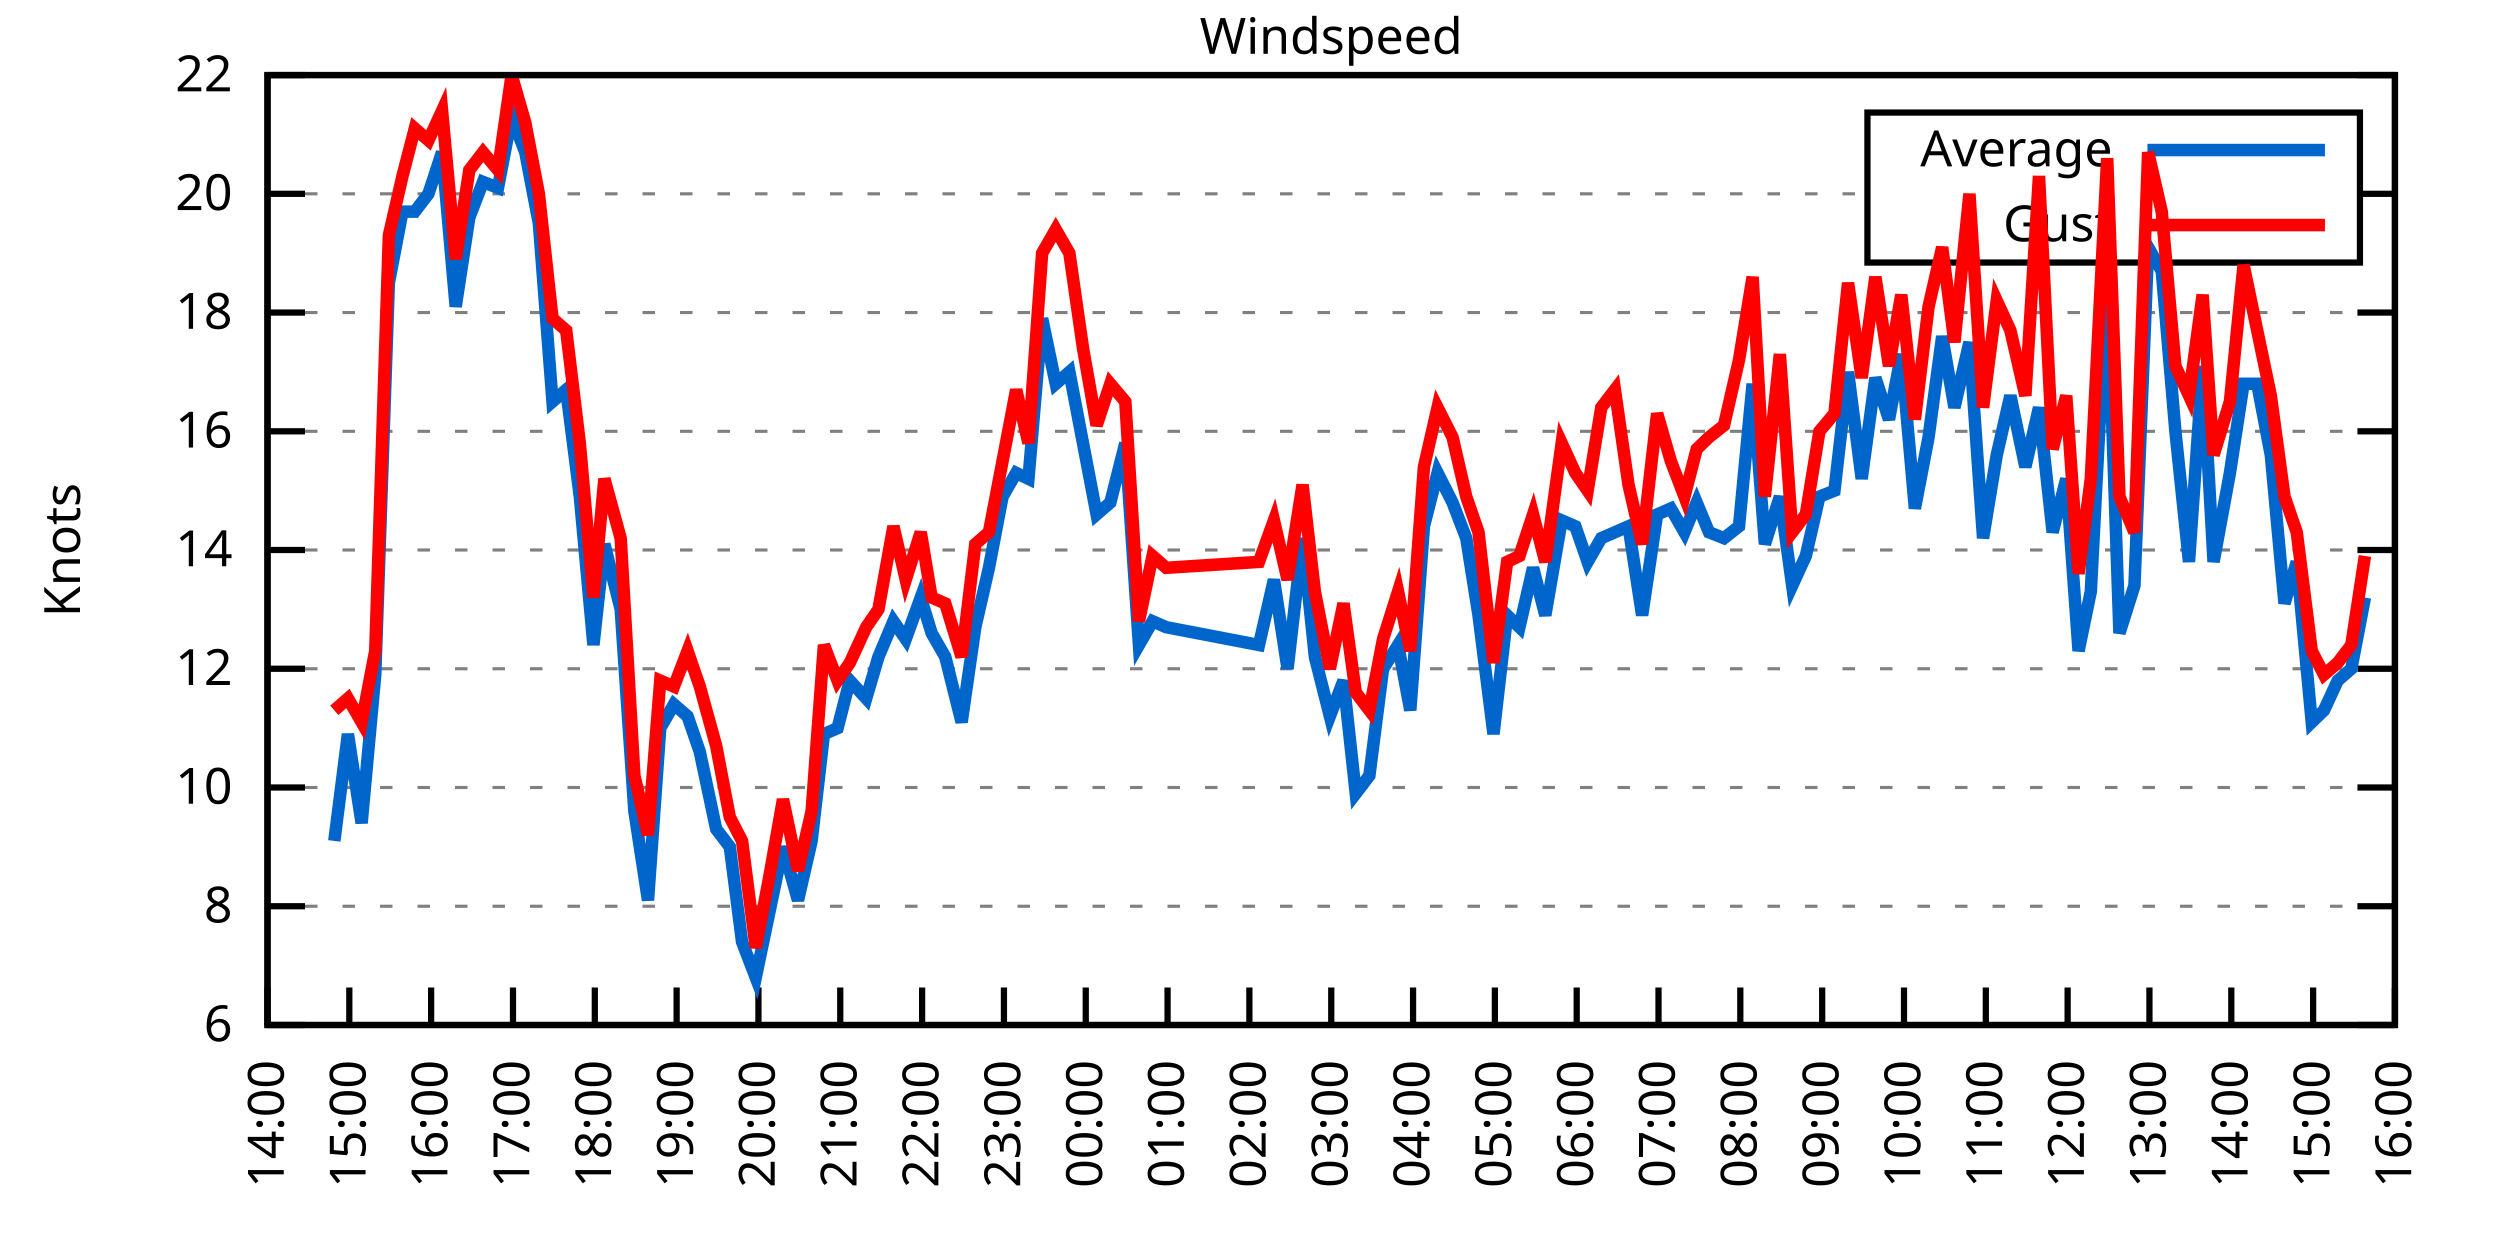
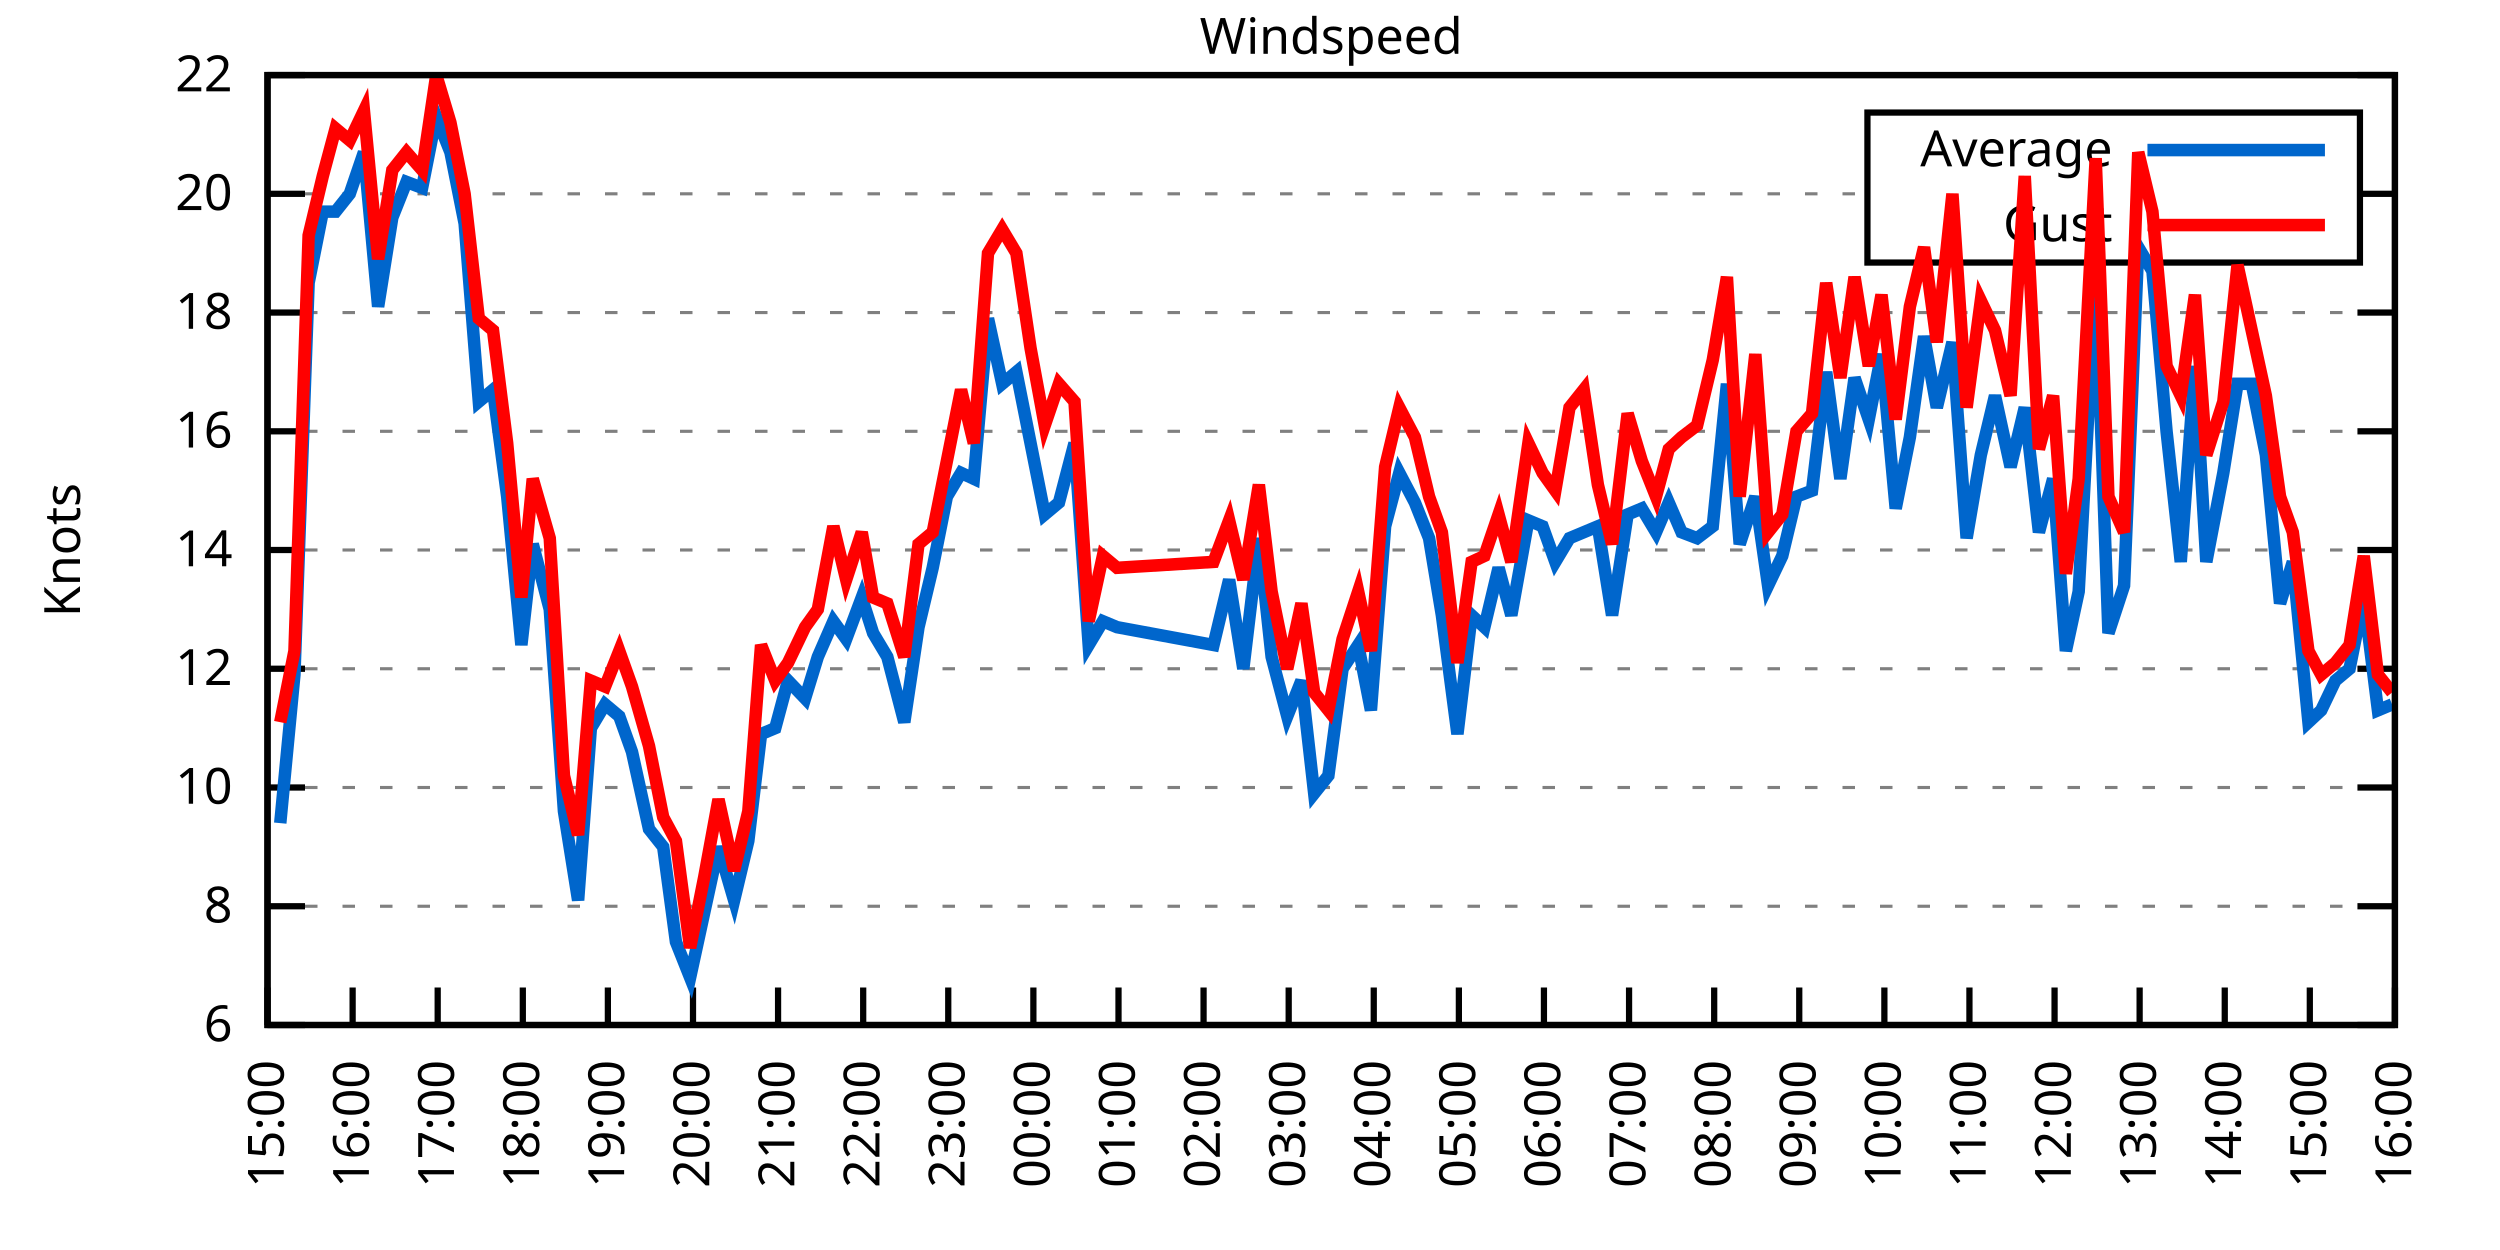
<svg xmlns="http://www.w3.org/2000/svg" xmlns:xlink="http://www.w3.org/1999/xlink" width="400" height="200" viewBox="0 0 400 200">
  <g id="gnuplot_canvas">
    <rect x="0" y="0" width="400" height="200" fill="none" />
    <defs>
      <circle id="gpDot" r="0.5" stroke-width="0.5" stroke="currentColor" />
      <path id="gpPt0" stroke-width="0.333" stroke="currentColor" d="M-1,0 h2 M0,-1 v2" />
      <path id="gpPt1" stroke-width="0.333" stroke="currentColor" d="M-1,-1 L1,1 M1,-1 L-1,1" />
      <path id="gpPt2" stroke-width="0.333" stroke="currentColor" d="M-1,0 L1,0 M0,-1 L0,1 M-1,-1 L1,1 M-1,1 L1,-1" />
      <rect id="gpPt3" stroke-width="0.333" stroke="currentColor" x="-1" y="-1" width="2" height="2" />
      <rect id="gpPt4" stroke-width="0.333" stroke="currentColor" fill="currentColor" x="-1" y="-1" width="2" height="2" />
      <circle id="gpPt5" stroke-width="0.333" stroke="currentColor" cx="0" cy="0" r="1" />
      <use xlink:href="#gpPt5" id="gpPt6" fill="currentColor" stroke="none" />
      <path id="gpPt7" stroke-width="0.333" stroke="currentColor" d="M0,-1.33 L-1.33,0.67 L1.33,0.67 z" />
      <use xlink:href="#gpPt7" id="gpPt8" fill="currentColor" stroke="none" />
      <use xlink:href="#gpPt7" id="gpPt9" stroke="currentColor" transform="rotate(180)" />
      <use xlink:href="#gpPt9" id="gpPt10" fill="currentColor" stroke="none" />
      <use xlink:href="#gpPt3" id="gpPt11" stroke="currentColor" transform="rotate(45)" />
      <use xlink:href="#gpPt11" id="gpPt12" fill="currentColor" stroke="none" />
      <path id="gpPt13" stroke-width="0.333" stroke="currentColor" d="M0,1.330 L1.265,0.411 L0.782,-1.067 L-0.782,-1.076 L-1.265,0.411 z" />
      <use xlink:href="#gpPt13" id="gpPt14" fill="currentColor" stroke="none" />
      <filter id="textbox" filterUnits="objectBoundingBox" x="0" y="0" height="1" width="1">
        <feFlood flood-color="white" flood-opacity="1" result="bgnd" />
        <feComposite in="SourceGraphic" in2="bgnd" operator="atop" />
      </filter>
      <filter id="greybox" filterUnits="objectBoundingBox" x="0" y="0" height="1" width="1">
        <feFlood flood-color="lightgrey" flood-opacity="1" result="grey" />
        <feComposite in="SourceGraphic" in2="grey" operator="atop" />
      </filter>
    </defs>
    <g fill="none" color="white" stroke="currentColor" stroke-width="1.00" stroke-linecap="butt" stroke-linejoin="miter">
</g>
    <g fill="none" color="black" stroke="currentColor" stroke-width="1.00" stroke-linecap="butt" stroke-linejoin="miter">
      <g stroke="none" shape-rendering="crispEdges">
        <polygon fill="rgb(255, 255, 255)" points="42.80,164.00 383.18,164.00 383.18,12.02 42.80,12.02 " />
      </g>
    </g>
    <g fill="none" color="black" stroke="currentColor" stroke-width="1.00" stroke-linecap="butt" stroke-linejoin="miter">
</g>
    <g fill="none" color="black" stroke="black" stroke-width="0.50" stroke-linecap="butt" stroke-linejoin="miter">
</g>
    <g fill="none" color="gray" stroke="currentColor" stroke-width="0.50" stroke-linecap="butt" stroke-linejoin="miter">
      <path stroke="gray" stroke-dasharray="2,4" class="gridline" d="M42.80,164.00 L383.19,164.00  " />
    </g>
    <g fill="none" color="gray" stroke="gray" stroke-width="1.00" stroke-linecap="butt" stroke-linejoin="miter">
</g>
    <g fill="none" color="black" stroke="currentColor" stroke-width="1.00" stroke-linecap="butt" stroke-linejoin="miter">
      <path stroke="black" d="M42.80,164.00 L48.80,164.00 M383.19,164.00 L377.19,164.00  " />
      <g transform="translate(37.20,166.60)" stroke="none" fill="black" font-family="Sans" font-size="8.00" text-anchor="end">
        <text>
          <tspan font-family="Sans"> 6</tspan>
        </text>
      </g>
    </g>
    <g fill="none" color="black" stroke="currentColor" stroke-width="1.00" stroke-linecap="butt" stroke-linejoin="miter">
</g>
    <g fill="none" color="black" stroke="black" stroke-width="0.50" stroke-linecap="butt" stroke-linejoin="miter">
</g>
    <g fill="none" color="gray" stroke="currentColor" stroke-width="0.50" stroke-linecap="butt" stroke-linejoin="miter">
      <path stroke="gray" stroke-dasharray="2,4" class="gridline" d="M42.80,145.00 L383.19,145.00  " />
    </g>
    <g fill="none" color="gray" stroke="gray" stroke-width="1.00" stroke-linecap="butt" stroke-linejoin="miter">
</g>
    <g fill="none" color="black" stroke="currentColor" stroke-width="1.00" stroke-linecap="butt" stroke-linejoin="miter">
      <path stroke="black" d="M42.80,145.00 L48.80,145.00 M383.19,145.00 L377.19,145.00  " />
      <g transform="translate(37.20,147.60)" stroke="none" fill="black" font-family="Sans" font-size="8.00" text-anchor="end">
        <text>
          <tspan font-family="Sans"> 8</tspan>
        </text>
      </g>
    </g>
    <g fill="none" color="black" stroke="currentColor" stroke-width="1.00" stroke-linecap="butt" stroke-linejoin="miter">
</g>
    <g fill="none" color="black" stroke="black" stroke-width="0.50" stroke-linecap="butt" stroke-linejoin="miter">
</g>
    <g fill="none" color="gray" stroke="currentColor" stroke-width="0.50" stroke-linecap="butt" stroke-linejoin="miter">
      <path stroke="gray" stroke-dasharray="2,4" class="gridline" d="M42.80,126.00 L383.19,126.00  " />
    </g>
    <g fill="none" color="gray" stroke="gray" stroke-width="1.00" stroke-linecap="butt" stroke-linejoin="miter">
</g>
    <g fill="none" color="black" stroke="currentColor" stroke-width="1.00" stroke-linecap="butt" stroke-linejoin="miter">
      <path stroke="black" d="M42.80,126.00 L48.80,126.00 M383.19,126.00 L377.19,126.00  " />
      <g transform="translate(37.20,128.60)" stroke="none" fill="black" font-family="Sans" font-size="8.00" text-anchor="end">
        <text>
          <tspan font-family="Sans"> 10</tspan>
        </text>
      </g>
    </g>
    <g fill="none" color="black" stroke="currentColor" stroke-width="1.00" stroke-linecap="butt" stroke-linejoin="miter">
</g>
    <g fill="none" color="black" stroke="black" stroke-width="0.50" stroke-linecap="butt" stroke-linejoin="miter">
</g>
    <g fill="none" color="gray" stroke="currentColor" stroke-width="0.50" stroke-linecap="butt" stroke-linejoin="miter">
      <path stroke="gray" stroke-dasharray="2,4" class="gridline" d="M42.80,107.00 L383.19,107.00  " />
    </g>
    <g fill="none" color="gray" stroke="gray" stroke-width="1.00" stroke-linecap="butt" stroke-linejoin="miter">
</g>
    <g fill="none" color="black" stroke="currentColor" stroke-width="1.00" stroke-linecap="butt" stroke-linejoin="miter">
      <path stroke="black" d="M42.80,107.00 L48.80,107.00 M383.19,107.00 L377.19,107.00  " />
      <g transform="translate(37.20,109.60)" stroke="none" fill="black" font-family="Sans" font-size="8.00" text-anchor="end">
        <text>
          <tspan font-family="Sans"> 12</tspan>
        </text>
      </g>
    </g>
    <g fill="none" color="black" stroke="currentColor" stroke-width="1.00" stroke-linecap="butt" stroke-linejoin="miter">
</g>
    <g fill="none" color="black" stroke="black" stroke-width="0.50" stroke-linecap="butt" stroke-linejoin="miter">
</g>
    <g fill="none" color="gray" stroke="currentColor" stroke-width="0.50" stroke-linecap="butt" stroke-linejoin="miter">
      <path stroke="gray" stroke-dasharray="2,4" class="gridline" d="M42.80,88.00 L383.19,88.00  " />
    </g>
    <g fill="none" color="gray" stroke="gray" stroke-width="1.00" stroke-linecap="butt" stroke-linejoin="miter">
</g>
    <g fill="none" color="black" stroke="currentColor" stroke-width="1.00" stroke-linecap="butt" stroke-linejoin="miter">
      <path stroke="black" d="M42.80,88.00 L48.80,88.00 M383.19,88.00 L377.19,88.00  " />
      <g transform="translate(37.20,90.60)" stroke="none" fill="black" font-family="Sans" font-size="8.00" text-anchor="end">
        <text>
          <tspan font-family="Sans"> 14</tspan>
        </text>
      </g>
    </g>
    <g fill="none" color="black" stroke="currentColor" stroke-width="1.00" stroke-linecap="butt" stroke-linejoin="miter">
</g>
    <g fill="none" color="black" stroke="black" stroke-width="0.50" stroke-linecap="butt" stroke-linejoin="miter">
</g>
    <g fill="none" color="gray" stroke="currentColor" stroke-width="0.50" stroke-linecap="butt" stroke-linejoin="miter">
      <path stroke="gray" stroke-dasharray="2,4" class="gridline" d="M42.80,69.01 L383.19,69.01  " />
    </g>
    <g fill="none" color="gray" stroke="gray" stroke-width="1.00" stroke-linecap="butt" stroke-linejoin="miter">
</g>
    <g fill="none" color="black" stroke="currentColor" stroke-width="1.00" stroke-linecap="butt" stroke-linejoin="miter">
      <path stroke="black" d="M42.80,69.01 L48.80,69.01 M383.19,69.01 L377.19,69.01  " />
      <g transform="translate(37.20,71.61)" stroke="none" fill="black" font-family="Sans" font-size="8.00" text-anchor="end">
        <text>
          <tspan font-family="Sans"> 16</tspan>
        </text>
      </g>
    </g>
    <g fill="none" color="black" stroke="currentColor" stroke-width="1.00" stroke-linecap="butt" stroke-linejoin="miter">
</g>
    <g fill="none" color="black" stroke="black" stroke-width="0.50" stroke-linecap="butt" stroke-linejoin="miter">
</g>
    <g fill="none" color="gray" stroke="currentColor" stroke-width="0.50" stroke-linecap="butt" stroke-linejoin="miter">
      <path stroke="gray" stroke-dasharray="2,4" class="gridline" d="M42.80,50.01 L383.19,50.01  " />
    </g>
    <g fill="none" color="gray" stroke="gray" stroke-width="1.00" stroke-linecap="butt" stroke-linejoin="miter">
</g>
    <g fill="none" color="black" stroke="currentColor" stroke-width="1.00" stroke-linecap="butt" stroke-linejoin="miter">
      <path stroke="black" d="M42.80,50.01 L48.80,50.01 M383.19,50.01 L377.19,50.01  " />
      <g transform="translate(37.20,52.61)" stroke="none" fill="black" font-family="Sans" font-size="8.00" text-anchor="end">
        <text>
          <tspan font-family="Sans"> 18</tspan>
        </text>
      </g>
    </g>
    <g fill="none" color="black" stroke="currentColor" stroke-width="1.00" stroke-linecap="butt" stroke-linejoin="miter">
</g>
    <g fill="none" color="black" stroke="black" stroke-width="0.50" stroke-linecap="butt" stroke-linejoin="miter">
</g>
    <g fill="none" color="gray" stroke="currentColor" stroke-width="0.50" stroke-linecap="butt" stroke-linejoin="miter">
      <path stroke="gray" stroke-dasharray="2,4" class="gridline" d="M42.80,31.01 L298.79,31.01 M377.59,31.01 L383.19,31.01  " />
    </g>
    <g fill="none" color="gray" stroke="gray" stroke-width="1.00" stroke-linecap="butt" stroke-linejoin="miter">
</g>
    <g fill="none" color="black" stroke="currentColor" stroke-width="1.00" stroke-linecap="butt" stroke-linejoin="miter">
      <path stroke="black" d="M42.80,31.01 L48.80,31.01 M383.19,31.01 L377.19,31.01  " />
      <g transform="translate(37.20,33.61)" stroke="none" fill="black" font-family="Sans" font-size="8.00" text-anchor="end">
        <text>
          <tspan font-family="Sans"> 20</tspan>
        </text>
      </g>
    </g>
    <g fill="none" color="black" stroke="currentColor" stroke-width="1.00" stroke-linecap="butt" stroke-linejoin="miter">
</g>
    <g fill="none" color="black" stroke="black" stroke-width="0.50" stroke-linecap="butt" stroke-linejoin="miter">
</g>
    <g fill="none" color="gray" stroke="currentColor" stroke-width="0.50" stroke-linecap="butt" stroke-linejoin="miter">
      <path stroke="gray" stroke-dasharray="2,4" class="gridline" d="M42.80,12.01 L383.19,12.01  " />
    </g>
    <g fill="none" color="gray" stroke="gray" stroke-width="1.00" stroke-linecap="butt" stroke-linejoin="miter">
</g>
    <g fill="none" color="black" stroke="currentColor" stroke-width="1.00" stroke-linecap="butt" stroke-linejoin="miter">
      <path stroke="black" d="M42.80,12.01 L48.80,12.01 M383.19,12.01 L377.19,12.01  " />
      <g transform="translate(37.20,14.61)" stroke="none" fill="black" font-family="Sans" font-size="8.00" text-anchor="end">
        <text>
          <tspan font-family="Sans"> 22</tspan>
        </text>
      </g>
    </g>
    <g fill="none" color="black" stroke="currentColor" stroke-width="1.00" stroke-linecap="butt" stroke-linejoin="miter">
      <path stroke="black" d="M42.80,164.00 L42.80,158.00  " />
      <g transform="translate(45.40,169.60) rotate(270.00)" stroke="none" fill="black" font-family="Sans" font-size="8.00" text-anchor="end">
        <text>
+           <tspan font-family="Sans">15:00</tspan>
+         </text>
+       </g>
+     </g>
+     <g fill="none" color="black" stroke="currentColor" stroke-width="1.00" stroke-linecap="butt" stroke-linejoin="miter">
+       <path stroke="black" d="M56.42,164.00 L56.42,158.00  " />
+       <g transform="translate(59.02,169.60) rotate(270.00)" stroke="none" fill="black" font-family="Sans" font-size="8.00" text-anchor="end">
+         <text>
+           <tspan font-family="Sans">16:00</tspan>
+         </text>
+       </g>
+     </g>
+     <g fill="none" color="black" stroke="currentColor" stroke-width="1.00" stroke-linecap="butt" stroke-linejoin="miter">
+       <path stroke="black" d="M70.03,164.00 L70.03,158.00  " />
+       <g transform="translate(72.63,169.60) rotate(270.00)" stroke="none" fill="black" font-family="Sans" font-size="8.00" text-anchor="end">
+         <text>
+           <tspan font-family="Sans">17:00</tspan>
+         </text>
+       </g>
+     </g>
+     <g fill="none" color="black" stroke="currentColor" stroke-width="1.00" stroke-linecap="butt" stroke-linejoin="miter">
+       <path stroke="black" d="M83.65,164.00 L83.65,158.00  " />
+       <g transform="translate(86.25,169.60) rotate(270.00)" stroke="none" fill="black" font-family="Sans" font-size="8.00" text-anchor="end">
+         <text>
+           <tspan font-family="Sans">18:00</tspan>
+         </text>
+       </g>
+     </g>
+     <g fill="none" color="black" stroke="currentColor" stroke-width="1.00" stroke-linecap="butt" stroke-linejoin="miter">
+       <path stroke="black" d="M97.26,164.00 L97.26,158.00  " />
+       <g transform="translate(99.86,169.60) rotate(270.00)" stroke="none" fill="black" font-family="Sans" font-size="8.00" text-anchor="end">
+         <text>
+           <tspan font-family="Sans">19:00</tspan>
+         </text>
+       </g>
+     </g>
+     <g fill="none" color="black" stroke="currentColor" stroke-width="1.00" stroke-linecap="butt" stroke-linejoin="miter">
+       <path stroke="black" d="M110.88,164.00 L110.88,158.00  " />
+       <g transform="translate(113.48,169.60) rotate(270.00)" stroke="none" fill="black" font-family="Sans" font-size="8.00" text-anchor="end">
+         <text>
+           <tspan font-family="Sans">20:00</tspan>
+         </text>
+       </g>
+     </g>
+     <g fill="none" color="black" stroke="currentColor" stroke-width="1.00" stroke-linecap="butt" stroke-linejoin="miter">
+       <path stroke="black" d="M124.49,164.00 L124.49,158.00  " />
+       <g transform="translate(127.09,169.60) rotate(270.00)" stroke="none" fill="black" font-family="Sans" font-size="8.00" text-anchor="end">
+         <text>
+           <tspan font-family="Sans">21:00</tspan>
+         </text>
+       </g>
+     </g>
+     <g fill="none" color="black" stroke="currentColor" stroke-width="1.00" stroke-linecap="butt" stroke-linejoin="miter">
+       <path stroke="black" d="M138.11,164.00 L138.11,158.00  " />
+       <g transform="translate(140.71,169.60) rotate(270.00)" stroke="none" fill="black" font-family="Sans" font-size="8.00" text-anchor="end">
+         <text>
+           <tspan font-family="Sans">22:00</tspan>
+         </text>
+       </g>
+     </g>
+     <g fill="none" color="black" stroke="currentColor" stroke-width="1.00" stroke-linecap="butt" stroke-linejoin="miter">
+       <path stroke="black" d="M151.72,164.00 L151.72,158.00  " />
+       <g transform="translate(154.32,169.60) rotate(270.00)" stroke="none" fill="black" font-family="Sans" font-size="8.00" text-anchor="end">
+         <text>
+           <tspan font-family="Sans">23:00</tspan>
+         </text>
+       </g>
+     </g>
+     <g fill="none" color="black" stroke="currentColor" stroke-width="1.00" stroke-linecap="butt" stroke-linejoin="miter">
+       <path stroke="black" d="M165.34,164.00 L165.34,158.00  " />
+       <g transform="translate(167.94,169.60) rotate(270.00)" stroke="none" fill="black" font-family="Sans" font-size="8.00" text-anchor="end">
+         <text>
+           <tspan font-family="Sans">00:00</tspan>
+         </text>
+       </g>
+     </g>
+     <g fill="none" color="black" stroke="currentColor" stroke-width="1.00" stroke-linecap="butt" stroke-linejoin="miter">
+       <path stroke="black" d="M178.96,164.00 L178.96,158.00  " />
+       <g transform="translate(181.56,169.60) rotate(270.00)" stroke="none" fill="black" font-family="Sans" font-size="8.00" text-anchor="end">
+         <text>
+           <tspan font-family="Sans">01:00</tspan>
+         </text>
+       </g>
+     </g>
+     <g fill="none" color="black" stroke="currentColor" stroke-width="1.00" stroke-linecap="butt" stroke-linejoin="miter">
+       <path stroke="black" d="M192.57,164.00 L192.57,158.00  " />
+       <g transform="translate(195.17,169.60) rotate(270.00)" stroke="none" fill="black" font-family="Sans" font-size="8.00" text-anchor="end">
+         <text>
+           <tspan font-family="Sans">02:00</tspan>
+         </text>
+       </g>
+     </g>
+     <g fill="none" color="black" stroke="currentColor" stroke-width="1.00" stroke-linecap="butt" stroke-linejoin="miter">
+       <path stroke="black" d="M206.19,164.00 L206.19,158.00  " />
+       <g transform="translate(208.79,169.60) rotate(270.00)" stroke="none" fill="black" font-family="Sans" font-size="8.00" text-anchor="end">
+         <text>
+           <tspan font-family="Sans">03:00</tspan>
+         </text>
+       </g>
+     </g>
+     <g fill="none" color="black" stroke="currentColor" stroke-width="1.00" stroke-linecap="butt" stroke-linejoin="miter">
+       <path stroke="black" d="M219.80,164.00 L219.80,158.00  " />
+       <g transform="translate(222.40,169.60) rotate(270.00)" stroke="none" fill="black" font-family="Sans" font-size="8.00" text-anchor="end">
+         <text>
+           <tspan font-family="Sans">04:00</tspan>
+         </text>
+       </g>
+     </g>
+     <g fill="none" color="black" stroke="currentColor" stroke-width="1.00" stroke-linecap="butt" stroke-linejoin="miter">
+       <path stroke="black" d="M233.42,164.00 L233.42,158.00  " />
+       <g transform="translate(236.02,169.60) rotate(270.00)" stroke="none" fill="black" font-family="Sans" font-size="8.00" text-anchor="end">
+         <text>
+           <tspan font-family="Sans">05:00</tspan>
+         </text>
+       </g>
+     </g>
+     <g fill="none" color="black" stroke="currentColor" stroke-width="1.00" stroke-linecap="butt" stroke-linejoin="miter">
+       <path stroke="black" d="M247.03,164.00 L247.03,158.00  " />
+       <g transform="translate(249.63,169.60) rotate(270.00)" stroke="none" fill="black" font-family="Sans" font-size="8.00" text-anchor="end">
+         <text>
+           <tspan font-family="Sans">06:00</tspan>
+         </text>
+       </g>
+     </g>
+     <g fill="none" color="black" stroke="currentColor" stroke-width="1.00" stroke-linecap="butt" stroke-linejoin="miter">
+       <path stroke="black" d="M260.65,164.00 L260.65,158.00  " />
+       <g transform="translate(263.25,169.60) rotate(270.00)" stroke="none" fill="black" font-family="Sans" font-size="8.00" text-anchor="end">
+         <text>
+           <tspan font-family="Sans">07:00</tspan>
+         </text>
+       </g>
+     </g>
+     <g fill="none" color="black" stroke="currentColor" stroke-width="1.00" stroke-linecap="butt" stroke-linejoin="miter">
+       <path stroke="black" d="M274.27,164.00 L274.27,158.00  " />
+       <g transform="translate(276.87,169.60) rotate(270.00)" stroke="none" fill="black" font-family="Sans" font-size="8.00" text-anchor="end">
+         <text>
+           <tspan font-family="Sans">08:00</tspan>
+         </text>
+       </g>
+     </g>
+     <g fill="none" color="black" stroke="currentColor" stroke-width="1.00" stroke-linecap="butt" stroke-linejoin="miter">
+       <path stroke="black" d="M287.88,164.00 L287.88,158.00  " />
+       <g transform="translate(290.48,169.60) rotate(270.00)" stroke="none" fill="black" font-family="Sans" font-size="8.00" text-anchor="end">
+         <text>
+           <tspan font-family="Sans">09:00</tspan>
+         </text>
+       </g>
+     </g>
+     <g fill="none" color="black" stroke="currentColor" stroke-width="1.00" stroke-linecap="butt" stroke-linejoin="miter">
+       <path stroke="black" d="M301.50,164.00 L301.50,158.00  " />
+       <g transform="translate(304.10,169.60) rotate(270.00)" stroke="none" fill="black" font-family="Sans" font-size="8.00" text-anchor="end">
+         <text>
+           <tspan font-family="Sans">10:00</tspan>
+         </text>
+       </g>
+     </g>
+     <g fill="none" color="black" stroke="currentColor" stroke-width="1.00" stroke-linecap="butt" stroke-linejoin="miter">
+       <path stroke="black" d="M315.11,164.00 L315.11,158.00  " />
+       <g transform="translate(317.71,169.60) rotate(270.00)" stroke="none" fill="black" font-family="Sans" font-size="8.00" text-anchor="end">
+         <text>
+           <tspan font-family="Sans">11:00</tspan>
+         </text>
+       </g>
+     </g>
+     <g fill="none" color="black" stroke="currentColor" stroke-width="1.00" stroke-linecap="butt" stroke-linejoin="miter">
+       <path stroke="black" d="M328.73,164.00 L328.73,158.00  " />
+       <g transform="translate(331.33,169.60) rotate(270.00)" stroke="none" fill="black" font-family="Sans" font-size="8.00" text-anchor="end">
+         <text>
+           <tspan font-family="Sans">12:00</tspan>
+         </text>
+       </g>
+     </g>
+     <g fill="none" color="black" stroke="currentColor" stroke-width="1.00" stroke-linecap="butt" stroke-linejoin="miter">
+       <path stroke="black" d="M342.34,164.00 L342.34,158.00  " />
+       <g transform="translate(344.94,169.60) rotate(270.00)" stroke="none" fill="black" font-family="Sans" font-size="8.00" text-anchor="end">
+         <text>
+           <tspan font-family="Sans">13:00</tspan>
+         </text>
+       </g>
+     </g>
+     <g fill="none" color="black" stroke="currentColor" stroke-width="1.00" stroke-linecap="butt" stroke-linejoin="miter">
+       <path stroke="black" d="M355.96,164.00 L355.96,158.00  " />
+       <g transform="translate(358.56,169.60) rotate(270.00)" stroke="none" fill="black" font-family="Sans" font-size="8.00" text-anchor="end">
+         <text>
          <tspan font-family="Sans">14:00</tspan>
        </text>
      </g>
    </g>
    <g fill="none" color="black" stroke="currentColor" stroke-width="1.00" stroke-linecap="butt" stroke-linejoin="miter">
-       <path stroke="black" d="M55.89,164.00 L55.89,158.00  " />
-       <g transform="translate(58.49,169.60) rotate(270.00)" stroke="none" fill="black" font-family="Sans" font-size="8.00" text-anchor="end">
-         <text>
-           <tspan font-family="Sans">15:00</tspan>
-         </text>
-       </g>
-     </g>
-     <g fill="none" color="black" stroke="currentColor" stroke-width="1.00" stroke-linecap="butt" stroke-linejoin="miter">
-       <path stroke="black" d="M68.98,164.00 L68.98,158.00  " />
-       <g transform="translate(71.58,169.60) rotate(270.00)" stroke="none" fill="black" font-family="Sans" font-size="8.00" text-anchor="end">
-         <text>
-           <tspan font-family="Sans">16:00</tspan>
-         </text>
-       </g>
-     </g>
-     <g fill="none" color="black" stroke="currentColor" stroke-width="1.00" stroke-linecap="butt" stroke-linejoin="miter">
-       <path stroke="black" d="M82.08,164.00 L82.08,158.00  " />
-       <g transform="translate(84.68,169.60) rotate(270.00)" stroke="none" fill="black" font-family="Sans" font-size="8.00" text-anchor="end">
-         <text>
-           <tspan font-family="Sans">17:00</tspan>
-         </text>
-       </g>
-     </g>
-     <g fill="none" color="black" stroke="currentColor" stroke-width="1.00" stroke-linecap="butt" stroke-linejoin="miter">
-       <path stroke="black" d="M95.17,164.00 L95.17,158.00  " />
-       <g transform="translate(97.77,169.60) rotate(270.00)" stroke="none" fill="black" font-family="Sans" font-size="8.00" text-anchor="end">
-         <text>
-           <tspan font-family="Sans">18:00</tspan>
-         </text>
-       </g>
-     </g>
-     <g fill="none" color="black" stroke="currentColor" stroke-width="1.00" stroke-linecap="butt" stroke-linejoin="miter">
-       <path stroke="black" d="M108.26,164.00 L108.26,158.00  " />
-       <g transform="translate(110.86,169.60) rotate(270.00)" stroke="none" fill="black" font-family="Sans" font-size="8.00" text-anchor="end">
-         <text>
-           <tspan font-family="Sans">19:00</tspan>
-         </text>
-       </g>
-     </g>
-     <g fill="none" color="black" stroke="currentColor" stroke-width="1.00" stroke-linecap="butt" stroke-linejoin="miter">
-       <path stroke="black" d="M121.35,164.00 L121.35,158.00  " />
-       <g transform="translate(123.95,169.60) rotate(270.00)" stroke="none" fill="black" font-family="Sans" font-size="8.00" text-anchor="end">
-         <text>
-           <tspan font-family="Sans">20:00</tspan>
-         </text>
-       </g>
-     </g>
-     <g fill="none" color="black" stroke="currentColor" stroke-width="1.00" stroke-linecap="butt" stroke-linejoin="miter">
-       <path stroke="black" d="M134.44,164.00 L134.44,158.00  " />
-       <g transform="translate(137.04,169.60) rotate(270.00)" stroke="none" fill="black" font-family="Sans" font-size="8.00" text-anchor="end">
-         <text>
-           <tspan font-family="Sans">21:00</tspan>
-         </text>
-       </g>
-     </g>
-     <g fill="none" color="black" stroke="currentColor" stroke-width="1.00" stroke-linecap="butt" stroke-linejoin="miter">
-       <path stroke="black" d="M147.54,164.00 L147.54,158.00  " />
-       <g transform="translate(150.14,169.60) rotate(270.00)" stroke="none" fill="black" font-family="Sans" font-size="8.00" text-anchor="end">
-         <text>
-           <tspan font-family="Sans">22:00</tspan>
-         </text>
-       </g>
-     </g>
-     <g fill="none" color="black" stroke="currentColor" stroke-width="1.00" stroke-linecap="butt" stroke-linejoin="miter">
-       <path stroke="black" d="M160.63,164.00 L160.63,158.00  " />
-       <g transform="translate(163.23,169.60) rotate(270.00)" stroke="none" fill="black" font-family="Sans" font-size="8.00" text-anchor="end">
-         <text>
-           <tspan font-family="Sans">23:00</tspan>
-         </text>
-       </g>
-     </g>
-     <g fill="none" color="black" stroke="currentColor" stroke-width="1.00" stroke-linecap="butt" stroke-linejoin="miter">
-       <path stroke="black" d="M173.72,164.00 L173.72,158.00  " />
-       <g transform="translate(176.32,169.60) rotate(270.00)" stroke="none" fill="black" font-family="Sans" font-size="8.00" text-anchor="end">
-         <text>
-           <tspan font-family="Sans">00:00</tspan>
-         </text>
-       </g>
-     </g>
-     <g fill="none" color="black" stroke="currentColor" stroke-width="1.00" stroke-linecap="butt" stroke-linejoin="miter">
-       <path stroke="black" d="M186.81,164.00 L186.81,158.00  " />
-       <g transform="translate(189.41,169.60) rotate(270.00)" stroke="none" fill="black" font-family="Sans" font-size="8.00" text-anchor="end">
-         <text>
-           <tspan font-family="Sans">01:00</tspan>
-         </text>
-       </g>
-     </g>
-     <g fill="none" color="black" stroke="currentColor" stroke-width="1.00" stroke-linecap="butt" stroke-linejoin="miter">
-       <path stroke="black" d="M199.90,164.00 L199.90,158.00  " />
-       <g transform="translate(202.50,169.60) rotate(270.00)" stroke="none" fill="black" font-family="Sans" font-size="8.00" text-anchor="end">
-         <text>
-           <tspan font-family="Sans">02:00</tspan>
-         </text>
-       </g>
-     </g>
-     <g fill="none" color="black" stroke="currentColor" stroke-width="1.00" stroke-linecap="butt" stroke-linejoin="miter">
-       <path stroke="black" d="M213.00,164.00 L213.00,158.00  " />
-       <g transform="translate(215.60,169.60) rotate(270.00)" stroke="none" fill="black" font-family="Sans" font-size="8.00" text-anchor="end">
-         <text>
-           <tspan font-family="Sans">03:00</tspan>
-         </text>
-       </g>
-     </g>
-     <g fill="none" color="black" stroke="currentColor" stroke-width="1.00" stroke-linecap="butt" stroke-linejoin="miter">
-       <path stroke="black" d="M226.09,164.00 L226.09,158.00  " />
-       <g transform="translate(228.69,169.60) rotate(270.00)" stroke="none" fill="black" font-family="Sans" font-size="8.00" text-anchor="end">
-         <text>
-           <tspan font-family="Sans">04:00</tspan>
-         </text>
-       </g>
-     </g>
-     <g fill="none" color="black" stroke="currentColor" stroke-width="1.00" stroke-linecap="butt" stroke-linejoin="miter">
-       <path stroke="black" d="M239.18,164.00 L239.18,158.00  " />
-       <g transform="translate(241.78,169.60) rotate(270.00)" stroke="none" fill="black" font-family="Sans" font-size="8.00" text-anchor="end">
-         <text>
-           <tspan font-family="Sans">05:00</tspan>
-         </text>
-       </g>
-     </g>
-     <g fill="none" color="black" stroke="currentColor" stroke-width="1.00" stroke-linecap="butt" stroke-linejoin="miter">
-       <path stroke="black" d="M252.27,164.00 L252.27,158.00  " />
-       <g transform="translate(254.87,169.60) rotate(270.00)" stroke="none" fill="black" font-family="Sans" font-size="8.00" text-anchor="end">
-         <text>
-           <tspan font-family="Sans">06:00</tspan>
-         </text>
-       </g>
-     </g>
-     <g fill="none" color="black" stroke="currentColor" stroke-width="1.00" stroke-linecap="butt" stroke-linejoin="miter">
-       <path stroke="black" d="M265.36,164.00 L265.36,158.00  " />
-       <g transform="translate(267.96,169.60) rotate(270.00)" stroke="none" fill="black" font-family="Sans" font-size="8.00" text-anchor="end">
-         <text>
-           <tspan font-family="Sans">07:00</tspan>
-         </text>
-       </g>
-     </g>
-     <g fill="none" color="black" stroke="currentColor" stroke-width="1.00" stroke-linecap="butt" stroke-linejoin="miter">
-       <path stroke="black" d="M278.45,164.00 L278.45,158.00  " />
-       <g transform="translate(281.05,169.60) rotate(270.00)" stroke="none" fill="black" font-family="Sans" font-size="8.00" text-anchor="end">
-         <text>
-           <tspan font-family="Sans">08:00</tspan>
-         </text>
-       </g>
-     </g>
-     <g fill="none" color="black" stroke="currentColor" stroke-width="1.00" stroke-linecap="butt" stroke-linejoin="miter">
-       <path stroke="black" d="M291.55,164.00 L291.55,158.00  " />
-       <g transform="translate(294.15,169.60) rotate(270.00)" stroke="none" fill="black" font-family="Sans" font-size="8.00" text-anchor="end">
-         <text>
-           <tspan font-family="Sans">09:00</tspan>
-         </text>
-       </g>
-     </g>
-     <g fill="none" color="black" stroke="currentColor" stroke-width="1.00" stroke-linecap="butt" stroke-linejoin="miter">
-       <path stroke="black" d="M304.64,164.00 L304.64,158.00  " />
-       <g transform="translate(307.24,169.60) rotate(270.00)" stroke="none" fill="black" font-family="Sans" font-size="8.00" text-anchor="end">
-         <text>
-           <tspan font-family="Sans">10:00</tspan>
-         </text>
-       </g>
-     </g>
-     <g fill="none" color="black" stroke="currentColor" stroke-width="1.00" stroke-linecap="butt" stroke-linejoin="miter">
-       <path stroke="black" d="M317.73,164.00 L317.73,158.00  " />
-       <g transform="translate(320.33,169.60) rotate(270.00)" stroke="none" fill="black" font-family="Sans" font-size="8.00" text-anchor="end">
-         <text>
-           <tspan font-family="Sans">11:00</tspan>
-         </text>
-       </g>
-     </g>
-     <g fill="none" color="black" stroke="currentColor" stroke-width="1.00" stroke-linecap="butt" stroke-linejoin="miter">
-       <path stroke="black" d="M330.82,164.00 L330.82,158.00  " />
-       <g transform="translate(333.42,169.60) rotate(270.00)" stroke="none" fill="black" font-family="Sans" font-size="8.00" text-anchor="end">
-         <text>
-           <tspan font-family="Sans">12:00</tspan>
-         </text>
-       </g>
-     </g>
-     <g fill="none" color="black" stroke="currentColor" stroke-width="1.00" stroke-linecap="butt" stroke-linejoin="miter">
-       <path stroke="black" d="M343.91,164.00 L343.91,158.00  " />
-       <g transform="translate(346.51,169.60) rotate(270.00)" stroke="none" fill="black" font-family="Sans" font-size="8.00" text-anchor="end">
-         <text>
-           <tspan font-family="Sans">13:00</tspan>
-         </text>
-       </g>
-     </g>
-     <g fill="none" color="black" stroke="currentColor" stroke-width="1.00" stroke-linecap="butt" stroke-linejoin="miter">
-       <path stroke="black" d="M357.01,164.00 L357.01,158.00  " />
-       <g transform="translate(359.61,169.60) rotate(270.00)" stroke="none" fill="black" font-family="Sans" font-size="8.00" text-anchor="end">
-         <text>
-           <tspan font-family="Sans">14:00</tspan>
-         </text>
-       </g>
-     </g>
-     <g fill="none" color="black" stroke="currentColor" stroke-width="1.00" stroke-linecap="butt" stroke-linejoin="miter">
-       <path stroke="black" d="M370.10,164.00 L370.10,158.00  " />
-       <g transform="translate(372.70,169.60) rotate(270.00)" stroke="none" fill="black" font-family="Sans" font-size="8.00" text-anchor="end">
+       <path stroke="black" d="M369.57,164.00 L369.57,158.00  " />
+       <g transform="translate(372.17,169.60) rotate(270.00)" stroke="none" fill="black" font-family="Sans" font-size="8.00" text-anchor="end">
        <text>
          <tspan font-family="Sans">15:00</tspan>
        </text>
      </g>
    </g>
    <g fill="none" color="black" stroke="currentColor" stroke-width="1.00" stroke-linecap="butt" stroke-linejoin="miter">
      <path stroke="black" d="M383.19,164.00 L383.19,158.00  " />
      <g transform="translate(385.79,169.60) rotate(270.00)" stroke="none" fill="black" font-family="Sans" font-size="8.00" text-anchor="end">
        <text>
          <tspan font-family="Sans">16:00</tspan>
        </text>
      </g>
    </g>
    <g fill="none" color="black" stroke="currentColor" stroke-width="1.00" stroke-linecap="butt" stroke-linejoin="miter">
</g>
    <g fill="none" color="black" stroke="currentColor" stroke-width="1.00" stroke-linecap="butt" stroke-linejoin="miter">
      <path stroke="black" d="M42.80,12.01 L42.80,164.00 L383.19,164.00 L383.19,12.01 L42.80,12.01 Z  " />
    </g>
    <g fill="none" color="black" stroke="currentColor" stroke-width="1.00" stroke-linecap="butt" stroke-linejoin="miter">
</g>
    <g fill="none" color="black" stroke="currentColor" stroke-width="1.00" stroke-linecap="butt" stroke-linejoin="miter">
      <path stroke="black" d="M298.79,42.01 L298.79,18.01 L377.59,18.01 L377.59,42.01 L298.79,42.01 Z  " />
    </g>
    <g id="Windspeed_plot_1">
      <g fill="none" color="white" stroke="black" stroke-width="2.00" stroke-linecap="butt" stroke-linejoin="miter">
</g>
      <g fill="none" color="black" stroke="currentColor" stroke-width="2.00" stroke-linecap="butt" stroke-linejoin="miter">
        <g transform="translate(337.99,26.61)" stroke="none" fill="black" font-family="Sans" font-size="8.00" text-anchor="end">
          <text>
            <tspan font-family="Sans">Average</tspan>
          </text>
        </g>
      </g>
      <g fill="none" color="black" stroke="currentColor" stroke-width="2.00" stroke-linecap="butt" stroke-linejoin="miter">
-         <path stroke="rgb(  0, 102, 204)" d="M343.59,24.01 L371.99,24.01 M53.49,134.55 L55.67,117.45 L57.86,131.70 L60.04,107.95 L62.22,45.26 L64.40,33.86   L66.37,33.86 L68.55,31.01 L70.73,24.36 L72.91,49.06 L75.09,34.81 L77.28,29.11 L79.68,30.06 L81.86,18.66   L84.04,24.36 L86.22,35.76 L88.40,64.26 L90.59,62.36 L92.77,79.46 L94.95,103.20 L96.70,87.06 L99.31,97.50   L101.50,129.80 L103.68,144.05 L105.64,116.50 L107.82,112.70 L110.01,114.60 L111.97,120.30 L114.59,132.65 L116.77,135.50   L118.73,150.70 L120.92,156.40 L123.10,145.95 L125.28,135.50 L127.68,144.05 L129.86,134.55 L131.83,117.45 L134.01,116.50   L135.97,108.90 L138.59,111.75 L140.55,105.10 L142.95,99.40 L144.92,102.25 L147.32,95.60 L149.06,101.30 L151.24,105.10   L153.86,115.55 L156.05,100.35 L158.23,90.85 L160.41,79.46 L162.59,75.66 L164.55,76.61 L166.74,50.96 L168.92,61.41   L171.10,59.51 L173.28,70.91 L175.46,82.31 L177.65,80.41 L180.05,70.91 L182.23,103.20 L184.41,99.40 L186.59,100.35   L201.43,103.20 L203.83,92.75 L206.01,107.00 L208.41,86.11 L210.38,105.10 L212.78,114.60 L214.96,108.90 L216.92,126.95   L219.10,124.10 L221.29,107.00 L223.69,103.20 L225.65,113.65 L227.83,84.21 L230.01,75.66 L232.41,80.41 L234.60,86.11   L236.56,98.45 L238.96,117.45 L241.14,98.45 L243.11,100.35 L245.29,90.85 L247.25,98.45 L249.87,83.26 L252.05,84.21   L254.02,89.90 L256.20,86.11 L258.38,85.16 L260.56,84.21 L262.74,98.45 L265.14,82.31 L267.33,81.36 L269.51,85.16   L271.47,80.41 L273.44,85.16 L275.84,86.11 L278.24,84.21 L280.42,61.41 L282.38,87.06 L284.78,79.46 L286.75,93.70   L288.93,88.95 L291.11,79.46 L293.51,78.51 L295.69,59.51 L297.87,76.61 L300.06,60.46 L302.24,67.11 L304.20,56.66   L306.38,81.36 L308.57,69.96 L310.75,53.81 L312.71,65.21 L315.11,54.76 L317.29,86.11 L319.48,72.81 L321.66,63.31   L324.06,74.71 L326.24,65.21 L328.42,85.16 L330.60,76.61 L332.57,104.15 L334.53,94.65 L337.15,44.31 L339.11,101.30   L341.51,93.70 L343.70,39.56 L345.88,43.36 L348.06,69.01 L350.24,89.90 L352.42,58.56 L354.17,89.90 L356.79,75.66   L358.97,61.41 L361.15,61.41 L363.33,72.81 L365.52,96.55 L367.48,89.90 L369.88,115.55 L371.84,113.65 L374.03,108.90   L376.21,107.00 L378.39,95.60  " />
+         <path stroke="rgb(  0, 102, 204)" d="M343.59,24.01 L371.99,24.01 M44.84,131.70 L47.11,107.95 L49.38,45.26 L51.65,33.86 L53.69,33.86 L55.96,31.01   L58.23,24.36 L60.50,49.06 L62.77,34.81 L65.04,29.11 L67.54,30.06 L69.80,18.66 L72.07,24.36 L74.34,35.76   L76.61,64.26 L78.88,62.36 L81.15,79.46 L83.42,103.20 L85.24,87.06 L87.96,97.50 L90.23,129.80 L92.50,144.05   L94.54,116.50 L96.81,112.70 L99.08,114.60 L101.12,120.30 L103.84,132.65 L106.11,135.50 L108.15,150.70 L110.42,156.40   L112.69,145.95 L114.96,135.50 L117.46,144.05 L119.73,134.55 L121.77,117.45 L124.04,116.50 L126.08,108.90 L128.81,111.75   L130.85,105.10 L133.34,99.40 L135.39,102.25 L137.88,95.60 L139.70,101.30 L141.97,105.10 L144.69,115.55 L146.96,100.35   L149.23,90.85 L151.50,79.46 L153.77,75.66 L155.81,76.61 L158.08,50.96 L160.35,61.41 L162.62,59.51 L164.89,70.91   L167.16,82.31 L169.43,80.41 L171.92,70.91 L174.19,103.20 L176.46,99.40 L178.73,100.35 L194.16,103.20 L196.66,92.75   L198.93,107.00 L201.42,86.11 L203.46,105.10 L205.96,114.60 L208.23,108.90 L210.27,126.95 L212.54,124.10 L214.81,107.00   L217.31,103.20 L219.35,113.65 L221.62,84.21 L223.89,75.66 L226.38,80.41 L228.65,86.11 L230.70,98.45 L233.19,117.45   L235.46,98.45 L237.50,100.35 L239.77,90.85 L241.81,98.45 L244.54,83.26 L246.81,84.21 L248.85,89.90 L251.12,86.11   L253.39,85.16 L255.66,84.21 L257.93,98.45 L260.42,82.31 L262.69,81.36 L264.96,85.16 L267.00,80.41 L269.05,85.16   L271.54,86.11 L274.04,84.21 L276.31,61.41 L278.35,87.06 L280.85,79.46 L282.89,93.70 L285.16,88.95 L287.43,79.46   L289.92,78.51 L292.19,59.51 L294.46,76.61 L296.73,60.46 L299.00,67.11 L301.04,56.66 L303.31,81.36 L305.58,69.96   L307.85,53.81 L309.89,65.21 L312.39,54.76 L314.66,86.11 L316.93,72.81 L319.20,63.31 L321.69,74.71 L323.96,65.21   L326.23,85.16 L328.50,76.61 L330.54,104.15 L332.59,94.65 L335.31,44.31 L337.35,101.30 L339.85,93.70 L342.12,39.56   L344.39,43.36 L346.65,69.01 L348.92,89.90 L351.19,58.56 L353.01,89.90 L355.73,75.66 L358.00,61.41 L360.27,61.41   L362.54,72.81 L364.81,96.55 L366.85,89.90 L369.35,115.55 L371.39,113.65 L373.66,108.90 L375.93,107.00 L378.20,95.60   L380.47,113.65 L382.74,112.70  " />
      </g>
    </g>
    <g id="Windspeed_plot_2">
      <g fill="none" color="black" stroke="currentColor" stroke-width="2.00" stroke-linecap="butt" stroke-linejoin="miter">
        <g transform="translate(337.99,38.61)" stroke="none" fill="black" font-family="Sans" font-size="8.00" text-anchor="end">
          <text>
            <tspan font-family="Sans">Gust</tspan>
          </text>
        </g>
      </g>
      <g fill="none" color="black" stroke="currentColor" stroke-width="2.00" stroke-linecap="butt" stroke-linejoin="miter">
-         <path stroke="rgb(255,   0,   0)" d="M343.59,36.01 L371.99,36.01 M53.49,113.65 L55.67,111.75 L57.86,115.55 L60.04,104.15 L62.22,37.66 L64.40,28.16   L66.37,20.56 L68.55,22.46 L70.73,17.71 L72.91,41.46 L75.09,27.21 L77.28,24.36 L79.68,27.21 L81.86,12.01   L84.04,19.61 L86.22,31.01 L88.40,50.96 L90.59,52.86 L92.77,70.91 L94.95,95.60 L96.70,76.61 L99.31,86.11   L101.50,124.10 L103.68,133.60 L105.64,108.90 L107.82,109.85 L110.01,104.15 L111.97,109.85 L114.59,119.35 L116.77,130.75   L118.73,134.55 L120.92,151.65 L123.10,140.25 L125.28,127.90 L127.68,139.30 L129.86,129.80 L131.83,103.20 L134.01,108.90   L135.97,106.05 L138.59,100.35 L140.55,97.50 L142.95,84.21 L144.92,92.75 L147.32,85.16 L149.06,95.60 L151.24,96.55   L153.86,105.10 L156.05,87.06 L158.23,85.16 L160.41,73.76 L162.59,62.36 L164.55,70.91 L166.74,40.51 L168.92,36.71   L171.10,40.51 L173.28,55.71 L175.46,68.06 L177.65,61.41 L180.05,64.26 L182.23,99.40 L184.41,88.95 L186.59,90.85   L201.43,89.90 L203.83,83.26 L206.01,92.75 L208.41,77.56 L210.38,94.65 L212.78,107.00 L214.96,96.55 L216.92,110.80   L219.10,113.65 L221.29,102.25 L223.69,94.65 L225.65,104.15 L227.83,74.71 L230.01,65.21 L232.41,69.96 L234.60,79.46   L236.56,85.16 L238.96,106.05 L241.14,89.90 L243.11,88.95 L245.29,82.31 L247.25,89.90 L249.87,70.91 L252.05,75.66   L254.02,78.51 L256.20,65.21 L258.38,62.36 L260.56,77.56 L262.74,87.06 L265.14,66.16 L267.33,73.76 L269.51,79.46   L271.47,71.86 L273.44,69.96 L275.84,68.06 L278.24,57.61 L280.42,44.31 L282.38,79.46 L284.78,56.66 L286.75,85.16   L288.93,82.31 L291.11,69.01 L293.51,66.16 L295.69,45.26 L297.87,60.46 L300.06,44.31 L302.24,58.56 L304.20,47.16   L306.38,67.11 L308.57,49.06 L310.75,39.56 L312.71,54.76 L315.11,31.01 L317.29,65.21 L319.48,48.11 L321.66,52.86   L324.06,63.31 L326.24,28.16 L328.42,71.86 L330.60,63.31 L332.57,91.80 L334.53,76.61 L337.15,25.31 L339.11,79.46   L341.51,85.16 L343.70,24.36 L345.88,33.86 L348.06,58.56 L350.24,63.31 L352.42,47.16 L354.17,72.81 L356.79,64.26   L358.97,42.41 L361.15,52.86 L363.33,63.31 L365.52,79.46 L367.48,85.16 L369.88,104.15 L371.84,107.95 L374.03,106.05   L376.21,103.20 L378.39,88.95  " />
+         <path stroke="rgb(255,   0,   0)" d="M343.59,36.01 L371.99,36.01 M44.84,115.55 L47.11,104.15 L49.38,37.66 L51.65,28.16 L53.69,20.56 L55.96,22.46   L58.23,17.71 L60.50,41.46 L62.77,27.21 L65.04,24.36 L67.54,27.21 L69.80,12.01 L72.07,19.61 L74.34,31.01   L76.61,50.96 L78.88,52.86 L81.15,70.91 L83.42,95.60 L85.24,76.61 L87.96,86.11 L90.23,124.10 L92.50,133.60   L94.54,108.90 L96.81,109.85 L99.08,104.15 L101.12,109.85 L103.84,119.35 L106.11,130.75 L108.15,134.55 L110.42,151.65   L112.69,140.25 L114.96,127.90 L117.46,139.30 L119.73,129.80 L121.77,103.20 L124.04,108.90 L126.08,106.05 L128.81,100.35   L130.85,97.50 L133.34,84.21 L135.39,92.75 L137.88,85.16 L139.70,95.60 L141.97,96.55 L144.69,105.10 L146.96,87.06   L149.23,85.16 L151.50,73.76 L153.77,62.36 L155.81,70.91 L158.08,40.51 L160.35,36.71 L162.62,40.51 L164.89,55.71   L167.16,68.06 L169.43,61.41 L171.92,64.26 L174.19,99.40 L176.46,88.95 L178.73,90.85 L194.16,89.90 L196.66,83.26   L198.93,92.75 L201.42,77.56 L203.46,94.65 L205.96,107.00 L208.23,96.55 L210.27,110.80 L212.54,113.65 L214.81,102.25   L217.31,94.65 L219.35,104.15 L221.62,74.71 L223.89,65.21 L226.38,69.96 L228.65,79.46 L230.70,85.16 L233.19,106.05   L235.46,89.90 L237.50,88.95 L239.77,82.31 L241.81,89.90 L244.54,70.91 L246.81,75.66 L248.85,78.51 L251.12,65.21   L253.39,62.36 L255.66,77.56 L257.93,87.06 L260.42,66.16 L262.69,73.76 L264.96,79.46 L267.00,71.86 L269.05,69.96   L271.54,68.06 L274.04,57.61 L276.31,44.31 L278.35,79.46 L280.85,56.66 L282.89,85.16 L285.16,82.31 L287.43,69.01   L289.92,66.16 L292.19,45.26 L294.46,60.46 L296.73,44.31 L299.00,58.56 L301.04,47.16 L303.31,67.11 L305.58,49.06   L307.85,39.56 L309.89,54.76 L312.39,31.01 L314.66,65.21 L316.93,48.11 L319.20,52.86 L321.69,63.31 L323.96,28.16   L326.23,71.86 L328.50,63.31 L330.54,91.80 L332.59,76.61 L335.31,25.31 L337.35,79.46 L339.85,85.16 L342.12,24.36   L344.39,33.86 L346.65,58.56 L348.92,63.31 L351.19,47.16 L353.01,72.81 L355.73,64.26 L358.00,42.41 L360.27,52.86   L362.54,63.31 L364.81,79.46 L366.85,85.16 L369.35,104.15 L371.39,107.95 L373.66,106.05 L375.93,103.20 L378.20,88.95   L380.47,107.95 L382.74,110.80  " />
      </g>
    </g>
    <g fill="none" color="black" stroke="currentColor" stroke-width="2.00" stroke-linecap="butt" stroke-linejoin="miter">
</g>
    <g fill="none" color="black" stroke="black" stroke-width="1.00" stroke-linecap="butt" stroke-linejoin="miter">
</g>
    <g fill="none" color="black" stroke="currentColor" stroke-width="1.00" stroke-linecap="butt" stroke-linejoin="miter">
      <path stroke="black" d="M42.80,12.01 L42.80,164.00 L383.19,164.00 L383.19,12.01 L42.80,12.01 Z  " />
      <g transform="translate(12.80,88.01) rotate(270.00)" stroke="none" fill="black" font-family="Sans" font-size="8.00" text-anchor="middle">
        <text>
          <tspan font-family="Sans">Knots</tspan>
        </text>
      </g>
    </g>
    <g fill="none" color="black" stroke="currentColor" stroke-width="1.00" stroke-linecap="butt" stroke-linejoin="miter">
</g>
    <g fill="none" color="black" stroke="currentColor" stroke-width="1.00" stroke-linecap="butt" stroke-linejoin="miter">
      <g transform="translate(212.99,8.61)" stroke="none" fill="black" font-family="Sans" font-size="8.00" text-anchor="middle">
        <text>
          <tspan font-family="Sans">Windspeed</tspan>
        </text>
      </g>
    </g>
    <g fill="none" color="black" stroke="currentColor" stroke-width="1.00" stroke-linecap="butt" stroke-linejoin="miter">
</g>
  </g>
</svg>
